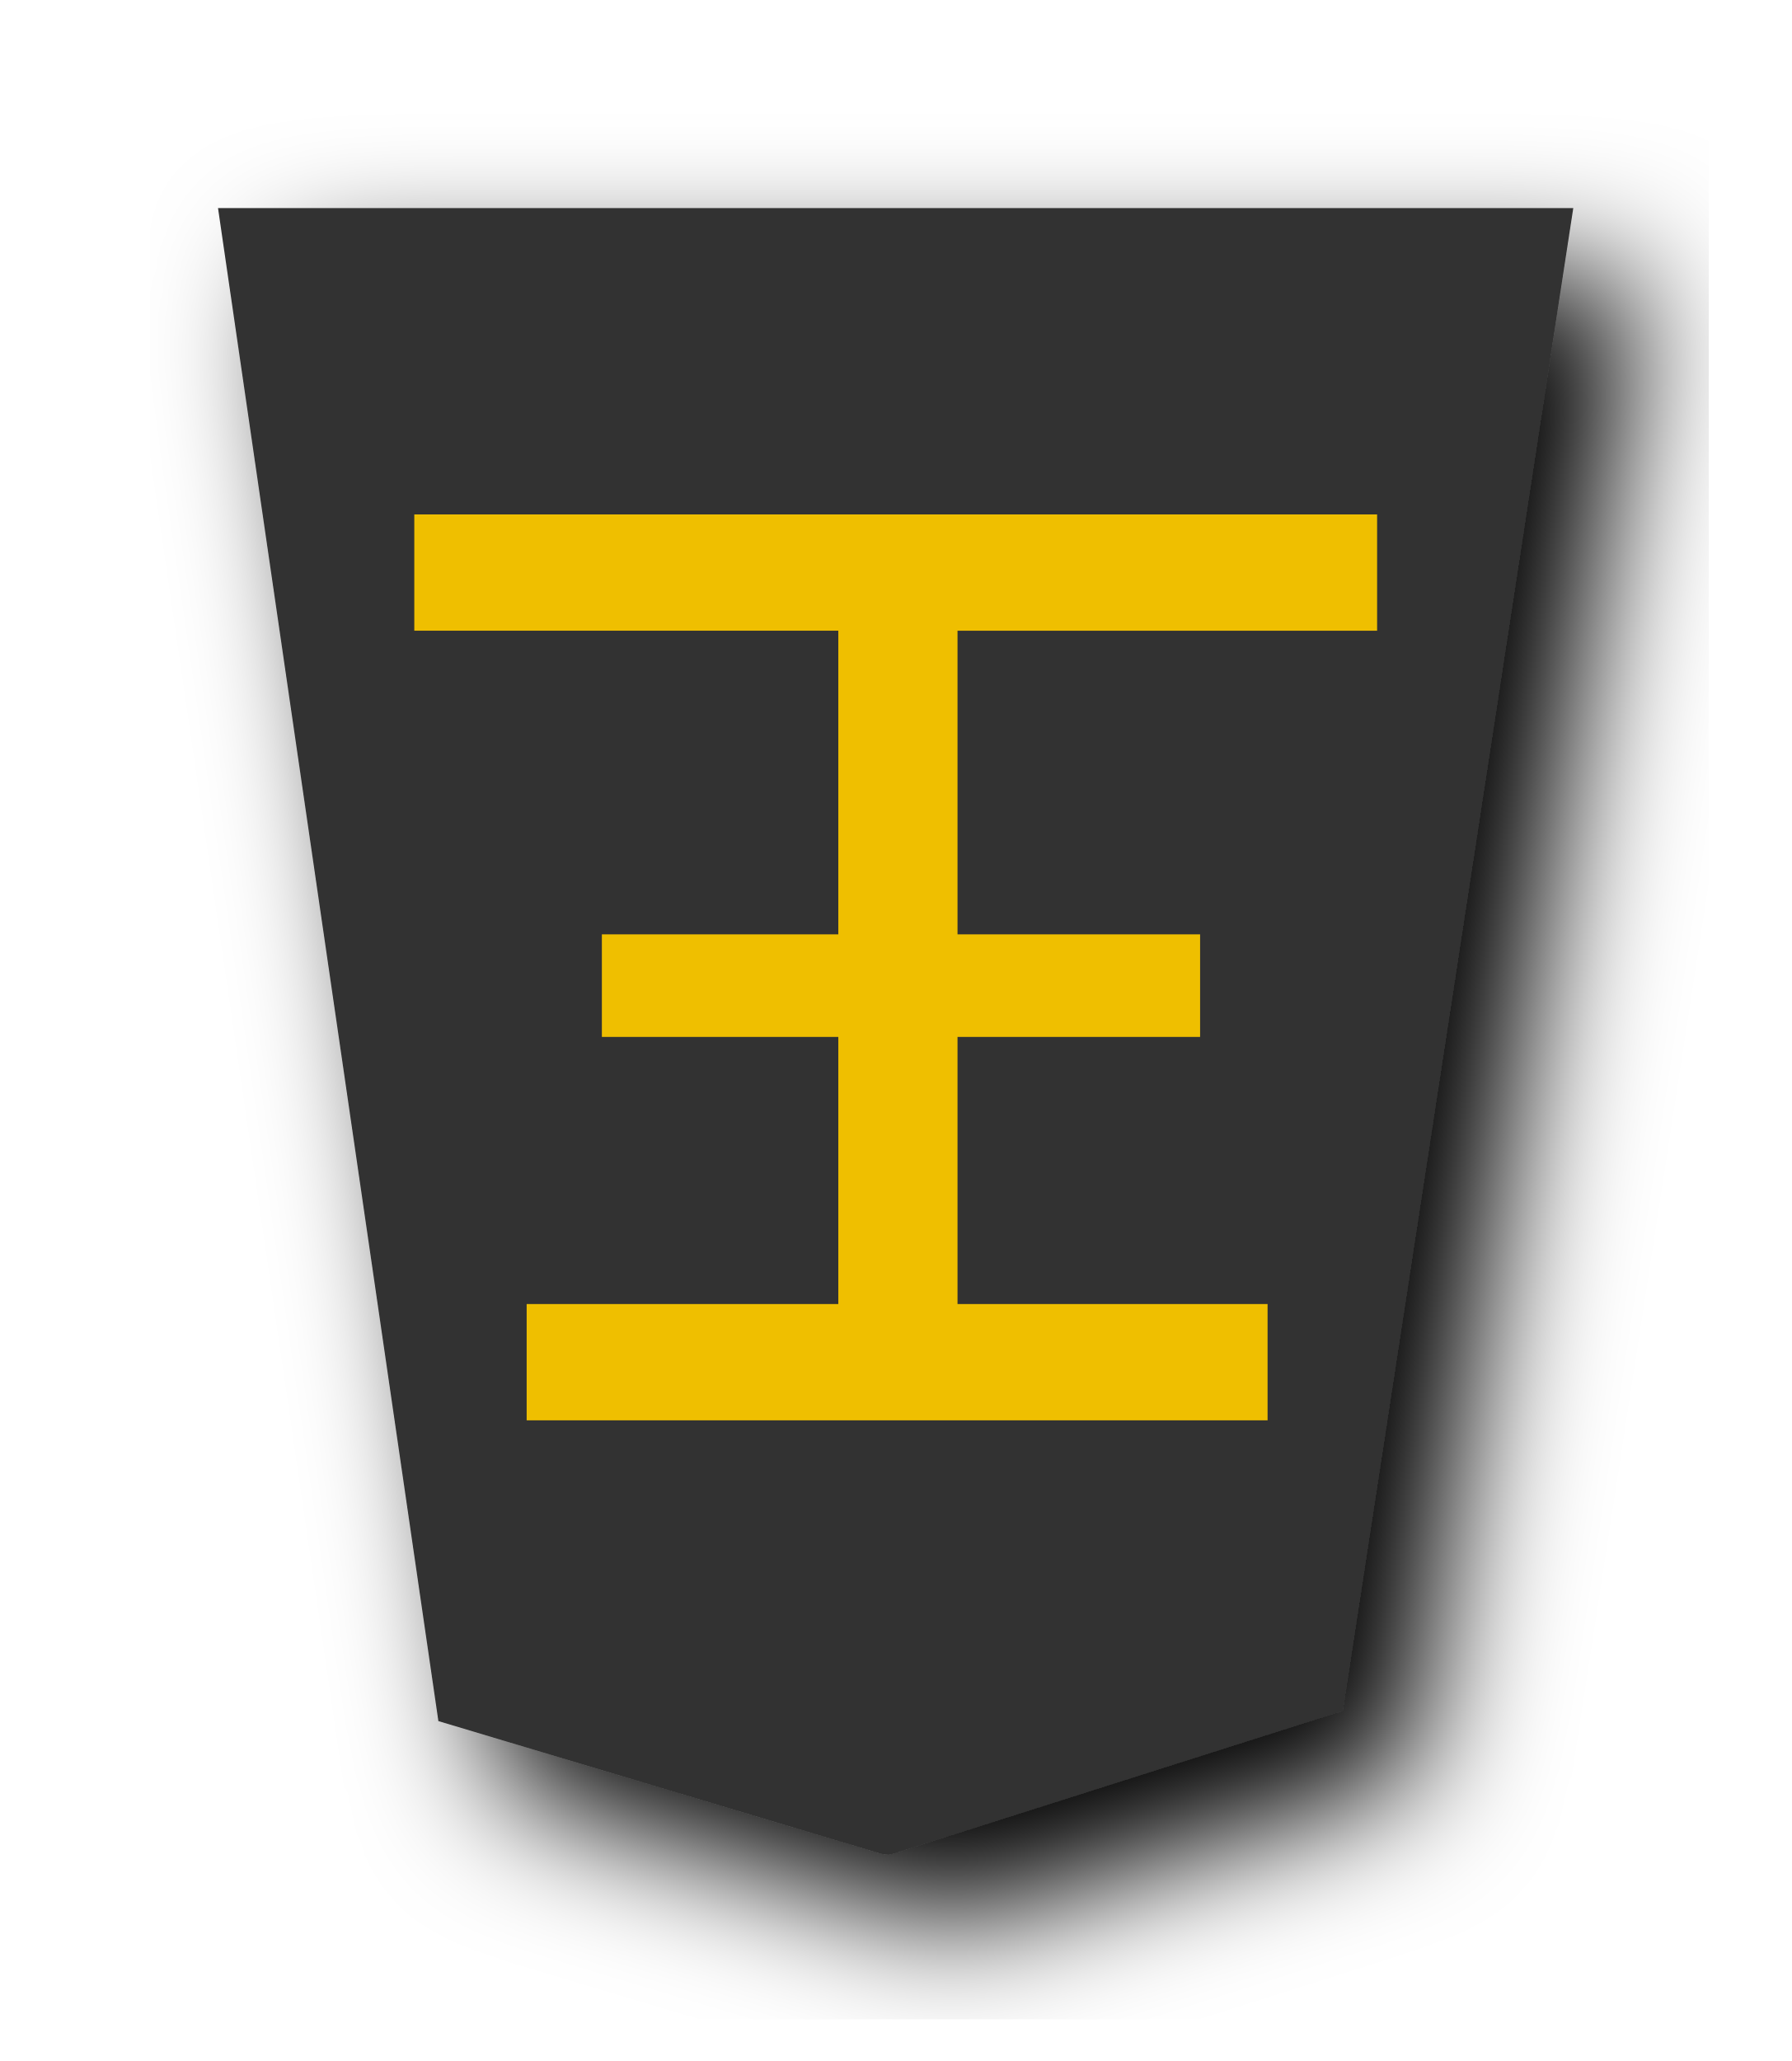
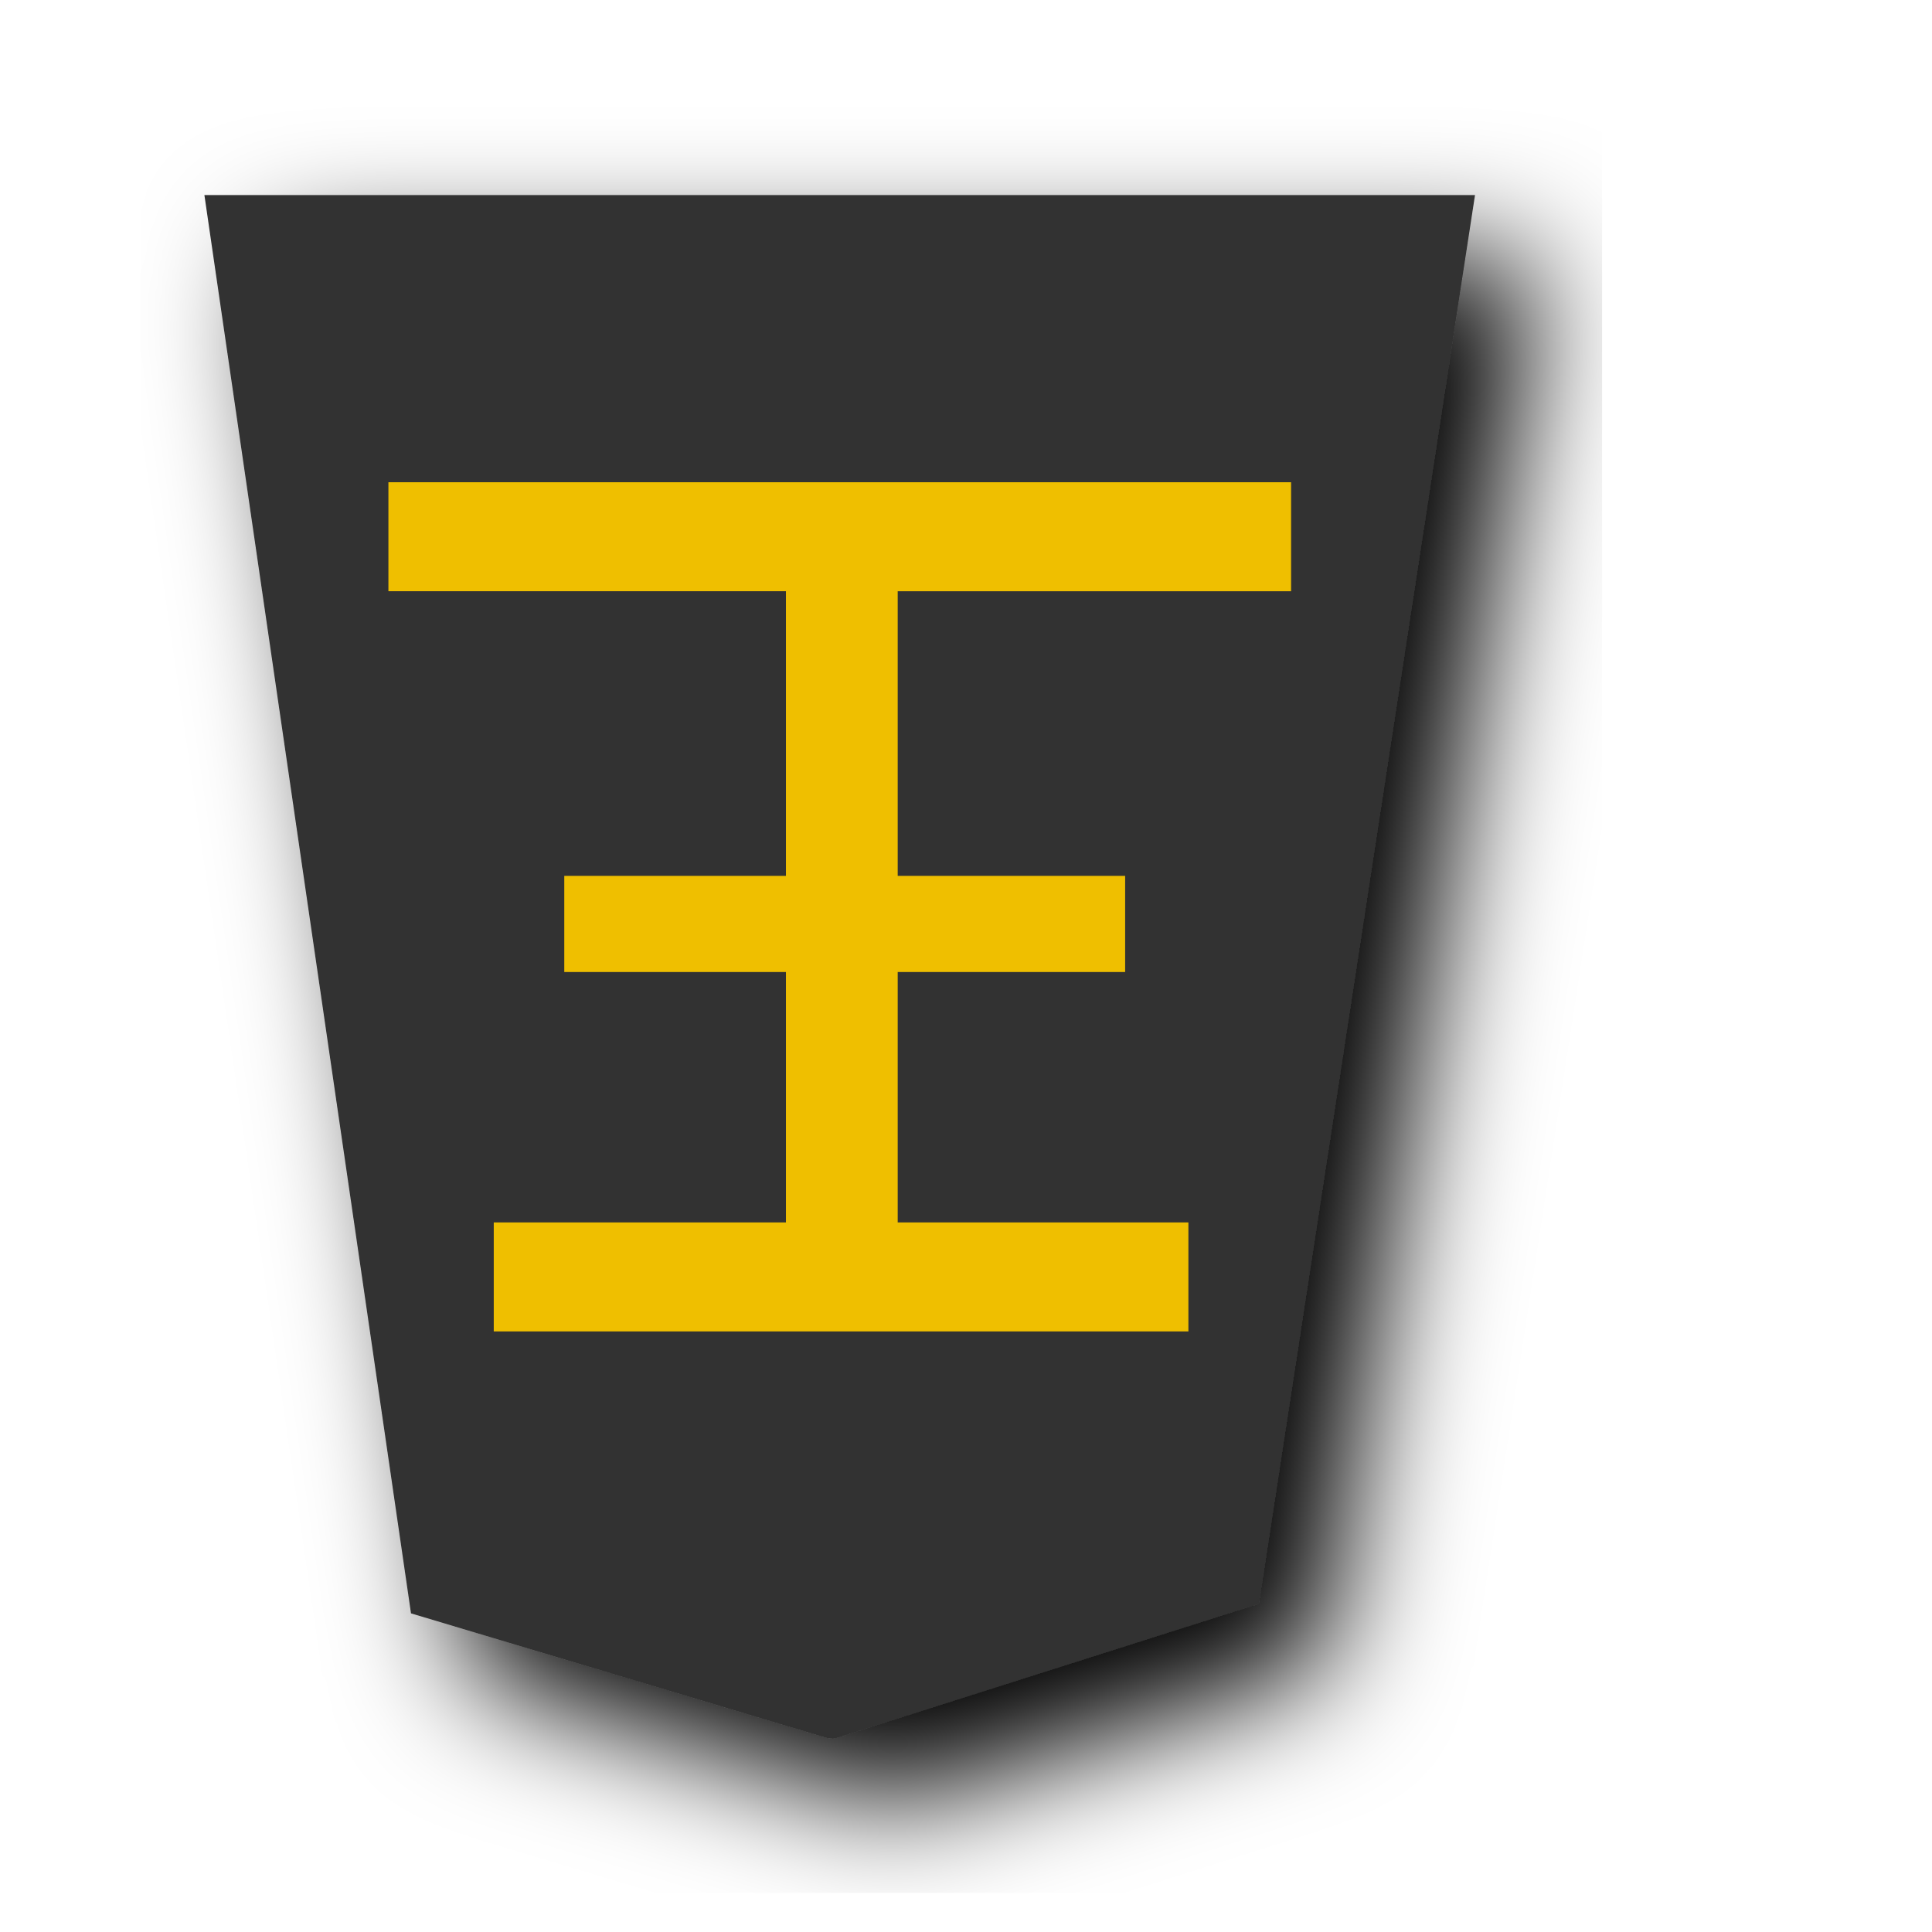
- <svg xmlns="http://www.w3.org/2000/svg" width="52.157" height="60">
+ <svg xmlns="http://www.w3.org/2000/svg" width="60" height="60">
  <defs>
    <filter id="a">
      <feGaussianBlur in="SourceAlpha" result="blur" stdDeviation="2" />
      <feOffset result="offsetBlur" dx="2" dy="2" />
      <feBlend in="SourceGraphic" in2="offsetBlur" />
    </filter>
  </defs>
  <g transform="translate(-100.195 -23.219) scale(.98185)" fill="#fecb00" filter="url(#a)">
    <path d="M128.456 78.635l13.41-4.26 6.836-44.558h-40.19l6.535 44.862 13.138 3.935c.09.017.18.032.271.021z" fill="#333" />
  </g>
  <g style="line-height:1.25;-inkscape-font-specification:PMingLiU">
    <path d="M64.7 43.292v8.086h6.079v2.478H64.7v9.13h10.902v2.869H51.3v-2.87h10.788v-9.129h-6.237v-2.478h6.237v-8.086h-7.972v-2.87h18.597v2.87z" style="-inkscape-font-specification:MingLiU_HKSCS-ExtB" font-family="MingLiU_HKSCS-ExtB" stroke-width=".453" transform="matrix(-1.13243 0 0 -1.0188 97.933 82.3)" aria-label="王" font-weight="400" font-size="29.072" letter-spacing="0" word-spacing="0" fill="#efbf00" stroke="#efbf00" />
  </g>
</svg>
